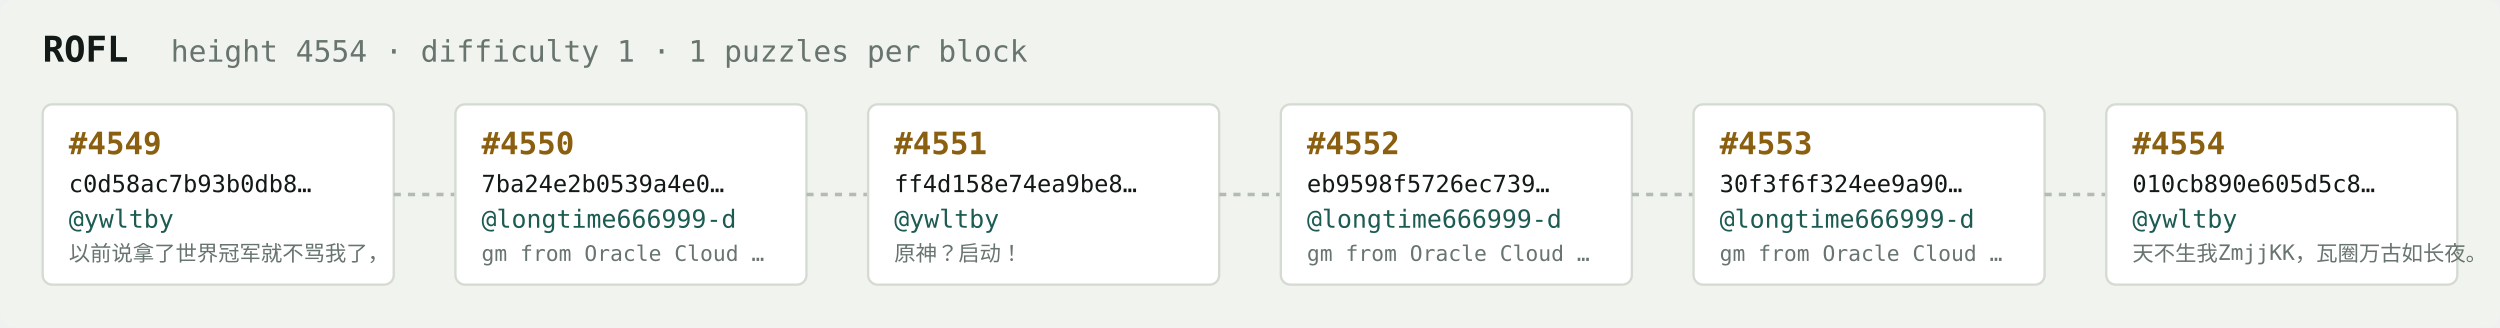
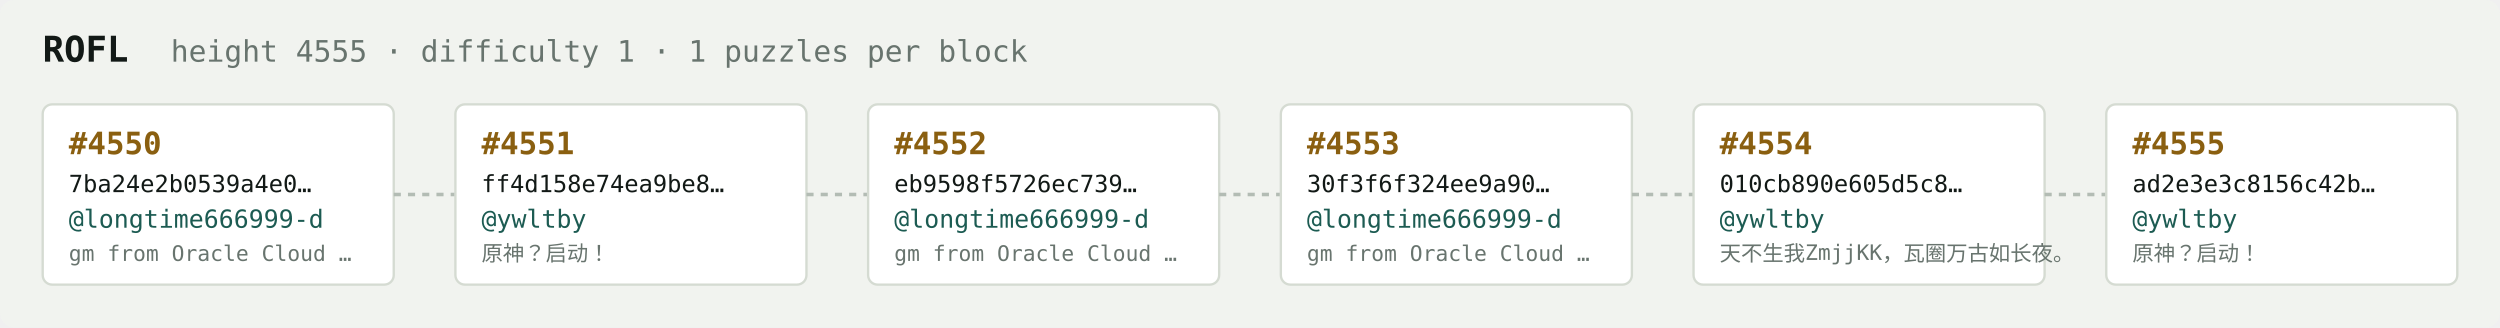
<svg xmlns="http://www.w3.org/2000/svg" width="1054" height="138" viewBox="0 0 1054 138" font-family="ui-monospace,SFMono-Regular,Menlo,monospace">
  <rect fill="#f1f3ef" width="1054" height="138" rx="6" />
  <text x="18" y="26" fill="#121916" font-size="15" font-weight="700">ROFL</text>
-   <text x="72" y="26" fill="#68746e" font-size="12.5">height 4554 · difficulty 1 · 1 puzzles per block</text>
+   <text x="72" y="26" fill="#68746e" font-size="12.5">height 4555 · difficulty 1 · 1 puzzles per block</text>
  <rect x="18" y="44" width="148" height="76" rx="4" fill="#ffffff" stroke="#d5dbd2" stroke-width="1" />
-   <text x="29" y="65" fill="#8a5f10" font-size="13" font-weight="700">#4549</text>
-   <text x="29" y="81" fill="#121916" font-size="10">c0d58ac7b93b0db8…</text>
-   <text x="29" y="96" fill="#1c5b52" font-size="10.5">@ywltby</text>
-   <text x="29" y="110" fill="#68746e" font-size="9">以前说拿了世界冠军就不骂我了，</text>
+   <text x="29" y="65" fill="#8a5f10" font-size="13" font-weight="700">#4550</text>
+   <text x="29" y="81" fill="#121916" font-size="10">7ba24e2b0539a4e0…</text>
+   <text x="29" y="96" fill="#1c5b52" font-size="10.5">@longtime666999-d</text>
+   <text x="29" y="110" fill="#68746e" font-size="9">gm from Oracle Cloud …</text>
  <line x1="166" y1="82.0" x2="192" y2="82.0" stroke="#b3bcb4" stroke-width="1.5" stroke-dasharray="3 3" />
  <rect x="192" y="44" width="148" height="76" rx="4" fill="#ffffff" stroke="#d5dbd2" stroke-width="1" />
-   <text x="203" y="65" fill="#8a5f10" font-size="13" font-weight="700">#4550</text>
-   <text x="203" y="81" fill="#121916" font-size="10">7ba24e2b0539a4e0…</text>
-   <text x="203" y="96" fill="#1c5b52" font-size="10.5">@longtime666999-d</text>
-   <text x="203" y="110" fill="#68746e" font-size="9">gm from Oracle Cloud …</text>
+   <text x="203" y="65" fill="#8a5f10" font-size="13" font-weight="700">#4551</text>
+   <text x="203" y="81" fill="#121916" font-size="10">ff4d158e74ea9be8…</text>
+   <text x="203" y="96" fill="#1c5b52" font-size="10.5">@ywltby</text>
+   <text x="203" y="110" fill="#68746e" font-size="9">原神？启动！</text>
  <line x1="340" y1="82.0" x2="366" y2="82.0" stroke="#b3bcb4" stroke-width="1.5" stroke-dasharray="3 3" />
  <rect x="366" y="44" width="148" height="76" rx="4" fill="#ffffff" stroke="#d5dbd2" stroke-width="1" />
-   <text x="377" y="65" fill="#8a5f10" font-size="13" font-weight="700">#4551</text>
-   <text x="377" y="81" fill="#121916" font-size="10">ff4d158e74ea9be8…</text>
-   <text x="377" y="96" fill="#1c5b52" font-size="10.5">@ywltby</text>
-   <text x="377" y="110" fill="#68746e" font-size="9">原神？启动！</text>
+   <text x="377" y="65" fill="#8a5f10" font-size="13" font-weight="700">#4552</text>
+   <text x="377" y="81" fill="#121916" font-size="10">eb9598f5726ec739…</text>
+   <text x="377" y="96" fill="#1c5b52" font-size="10.5">@longtime666999-d</text>
+   <text x="377" y="110" fill="#68746e" font-size="9">gm from Oracle Cloud …</text>
  <line x1="514" y1="82.0" x2="540" y2="82.0" stroke="#b3bcb4" stroke-width="1.5" stroke-dasharray="3 3" />
  <rect x="540" y="44" width="148" height="76" rx="4" fill="#ffffff" stroke="#d5dbd2" stroke-width="1" />
-   <text x="551" y="65" fill="#8a5f10" font-size="13" font-weight="700">#4552</text>
-   <text x="551" y="81" fill="#121916" font-size="10">eb9598f5726ec739…</text>
+   <text x="551" y="65" fill="#8a5f10" font-size="13" font-weight="700">#4553</text>
+   <text x="551" y="81" fill="#121916" font-size="10">30f3f6f324ee9a90…</text>
  <text x="551" y="96" fill="#1c5b52" font-size="10.5">@longtime666999-d</text>
  <text x="551" y="110" fill="#68746e" font-size="9">gm from Oracle Cloud …</text>
  <line x1="688" y1="82.0" x2="714" y2="82.0" stroke="#b3bcb4" stroke-width="1.5" stroke-dasharray="3 3" />
  <rect x="714" y="44" width="148" height="76" rx="4" fill="#ffffff" stroke="#d5dbd2" stroke-width="1" />
-   <text x="725" y="65" fill="#8a5f10" font-size="13" font-weight="700">#4553</text>
-   <text x="725" y="81" fill="#121916" font-size="10">30f3f6f324ee9a90…</text>
-   <text x="725" y="96" fill="#1c5b52" font-size="10.5">@longtime666999-d</text>
-   <text x="725" y="110" fill="#68746e" font-size="9">gm from Oracle Cloud …</text>
+   <text x="725" y="65" fill="#8a5f10" font-size="13" font-weight="700">#4554</text>
+   <text x="725" y="81" fill="#121916" font-size="10">010cb890e605d5c8…</text>
+   <text x="725" y="96" fill="#1c5b52" font-size="10.5">@ywltby</text>
+   <text x="725" y="110" fill="#68746e" font-size="9">天不生我ZmjjKK，瓦圈万古如长夜。</text>
  <line x1="862" y1="82.0" x2="888" y2="82.0" stroke="#b3bcb4" stroke-width="1.5" stroke-dasharray="3 3" />
  <rect x="888" y="44" width="148" height="76" rx="4" fill="#ffffff" stroke="#d5dbd2" stroke-width="1" />
-   <text x="899" y="65" fill="#8a5f10" font-size="13" font-weight="700">#4554</text>
-   <text x="899" y="81" fill="#121916" font-size="10">010cb890e605d5c8…</text>
+   <text x="899" y="65" fill="#8a5f10" font-size="13" font-weight="700">#4555</text>
+   <text x="899" y="81" fill="#121916" font-size="10">ad2e3e3c8156c42b…</text>
  <text x="899" y="96" fill="#1c5b52" font-size="10.5">@ywltby</text>
-   <text x="899" y="110" fill="#68746e" font-size="9">天不生我ZmjjKK，瓦圈万古如长夜。</text>
+   <text x="899" y="110" fill="#68746e" font-size="9">原神？启动！</text>
</svg>
